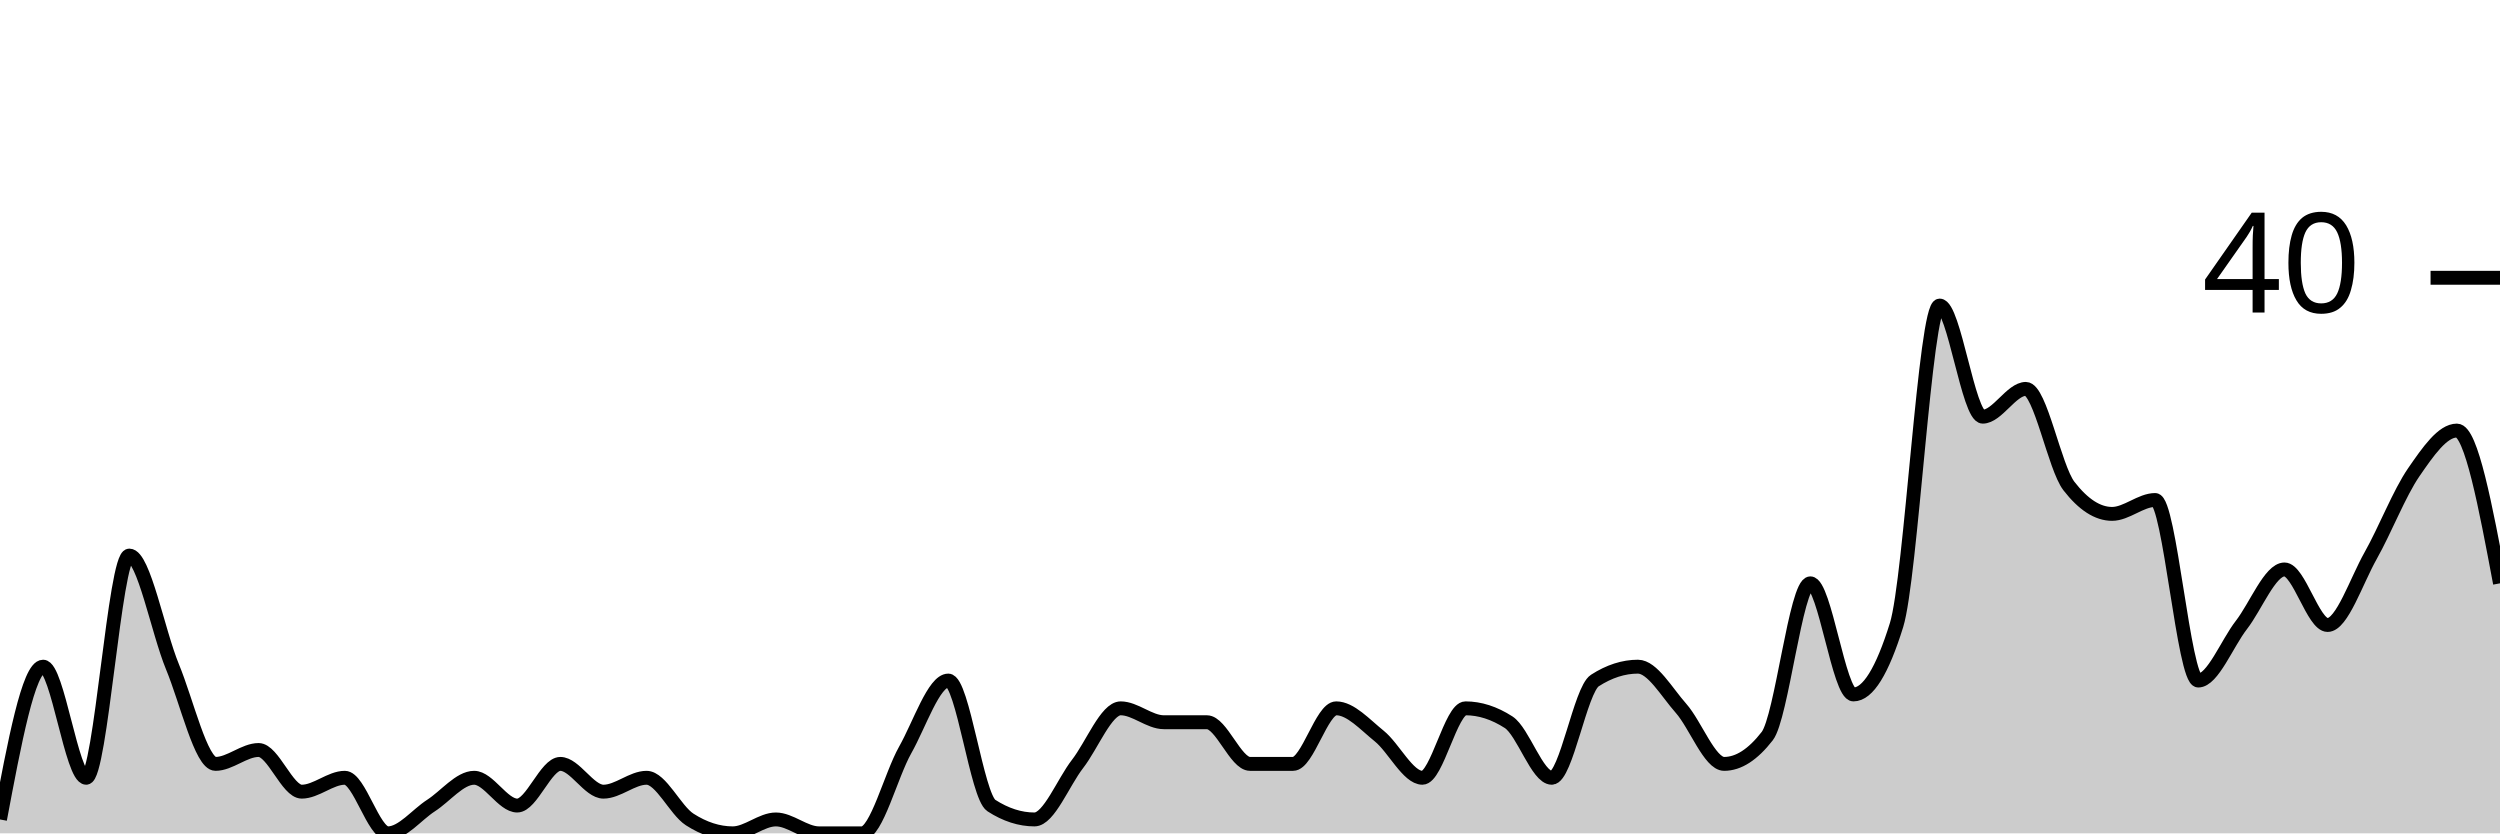
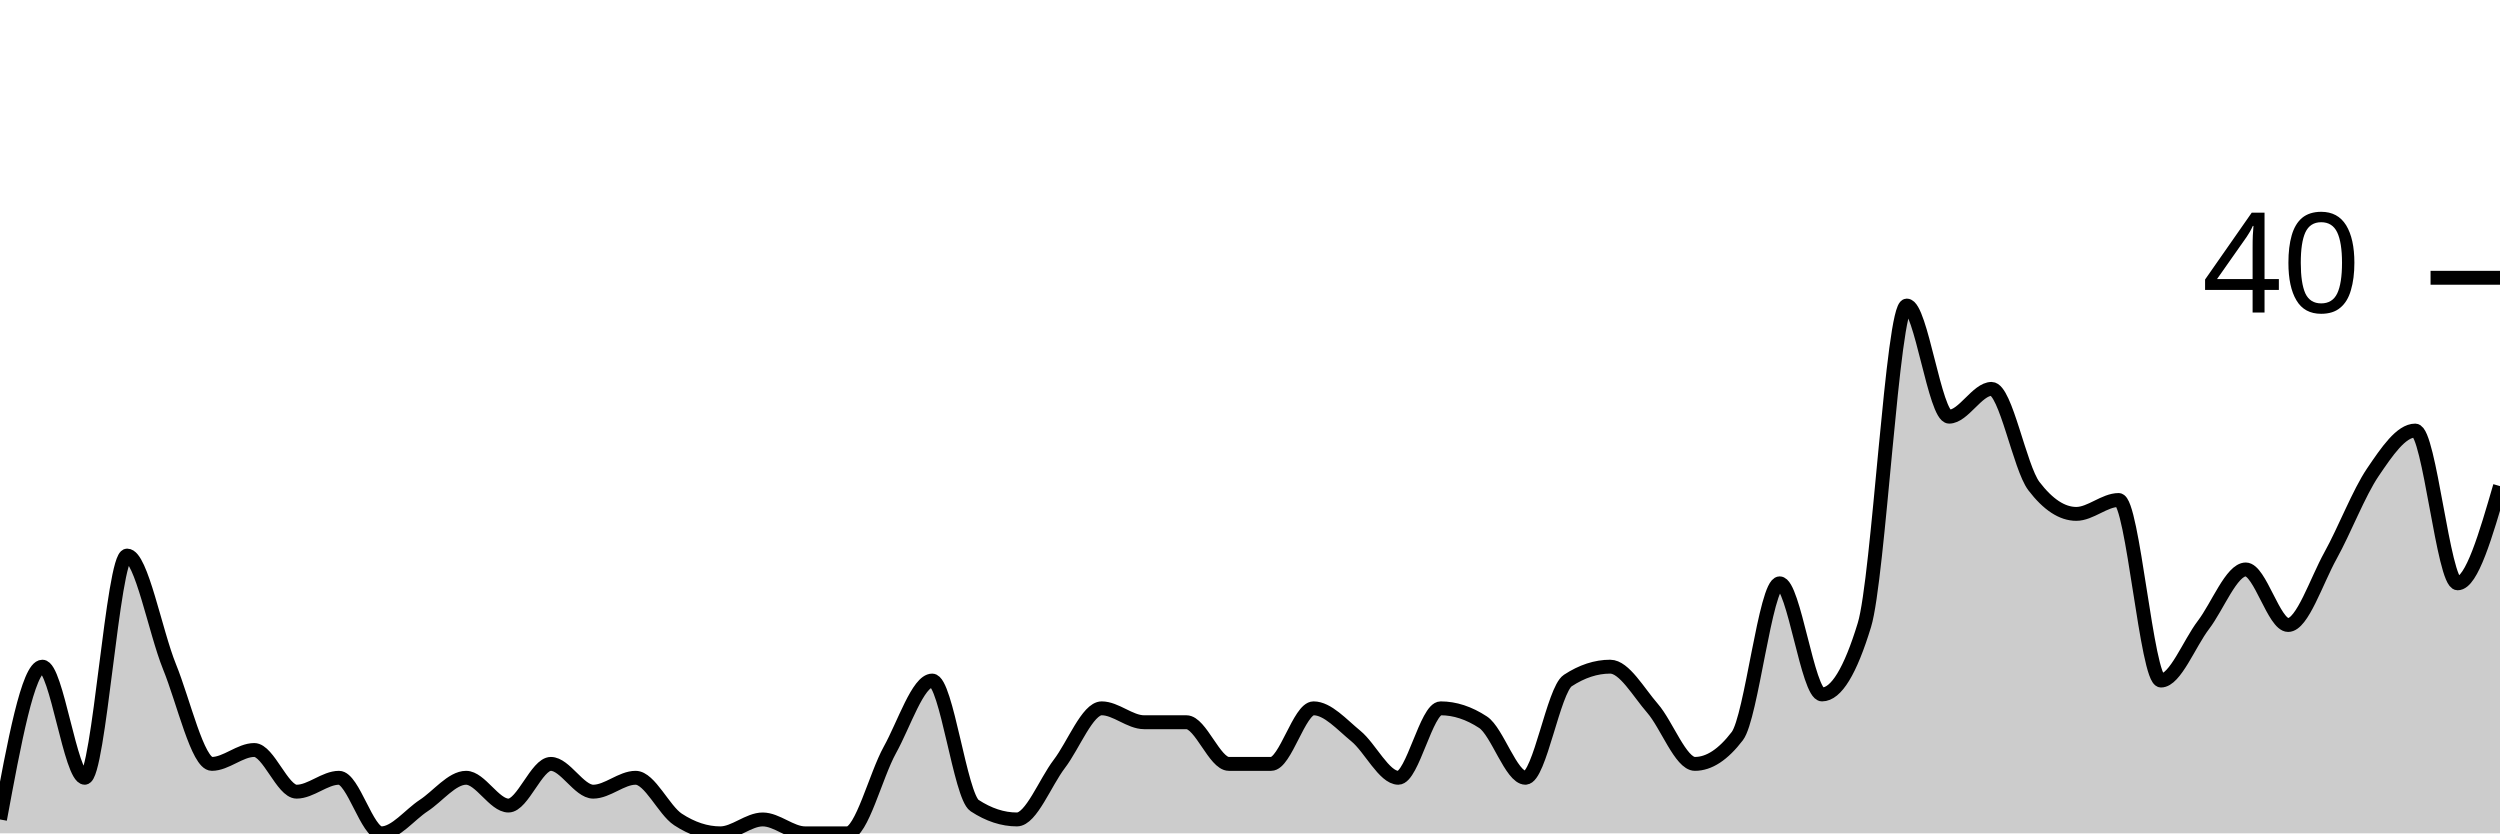
<svg xmlns="http://www.w3.org/2000/svg" viewBox="0 0 180 60">
  <g transform="translate(0,20)">
-     <path class="area" fill="rgba(0, 0, 0, 0.2)" d="M0,39C1.034,33.5,2.069,28,3.103,28C4.138,28,5.172,36,6.207,36C7.241,36,8.276,20,9.31,20C10.345,20,11.379,25.5,12.414,28C13.448,30.5,14.483,35,15.517,35C16.552,35,17.586,34,18.621,34C19.655,34,20.69,37,21.724,37C22.759,37,23.793,36,24.828,36C25.862,36,26.897,40,27.931,40C28.966,40,30,38.667,31.034,38C32.069,37.333,33.103,36,34.138,36C35.172,36,36.207,38,37.241,38C38.276,38,39.31,35,40.345,35C41.379,35,42.414,37,43.448,37C44.483,37,45.517,36,46.552,36C47.586,36,48.621,38.333,49.655,39C50.69,39.667,51.724,40,52.759,40C53.793,40,54.828,39,55.862,39C56.897,39,57.931,40,58.966,40C60,40,61.034,40,62.069,40C63.103,40,64.138,35.833,65.172,34C66.207,32.167,67.241,29,68.276,29C69.31,29,70.345,37.333,71.379,38C72.414,38.667,73.448,39,74.483,39C75.517,39,76.552,36.333,77.586,35C78.621,33.667,79.655,31,80.69,31C81.724,31,82.759,32,83.793,32C84.828,32,85.862,32,86.897,32C87.931,32,88.966,35,90,35C91.034,35,92.069,35,93.103,35C94.138,35,95.172,31,96.207,31C97.241,31,98.276,32.167,99.31,33C100.345,33.833,101.379,36,102.414,36C103.448,36,104.483,31,105.517,31C106.552,31,107.586,31.333,108.621,32C109.655,32.667,110.69,36,111.724,36C112.759,36,113.793,29.667,114.828,29C115.862,28.333,116.897,28,117.931,28C118.966,28,120,29.833,121.034,31C122.069,32.167,123.103,35,124.138,35C125.172,35,126.207,34.333,127.241,33C128.276,31.667,129.31,22,130.345,22C131.379,22,132.414,30,133.448,30C134.483,30,135.517,28.333,136.552,25C137.586,21.667,138.621,2,139.655,2C140.69,2,141.724,10,142.759,10C143.793,10,144.828,8,145.862,8C146.897,8,147.931,13.667,148.966,15C150,16.333,151.034,17,152.069,17C153.103,17,154.138,16,155.172,16C156.207,16,157.241,29,158.276,29C159.31,29,160.345,26.333,161.379,25C162.414,23.667,163.448,21,164.483,21C165.517,21,166.552,25,167.586,25C168.621,25,169.655,21.833,170.69,20C171.724,18.167,172.759,15.5,173.793,14C174.828,12.5,175.862,11,176.897,11C177.931,11,178.966,16.5,180,22L180,40C178.966,40,177.931,40,176.897,40C175.862,40,174.828,40,173.793,40C172.759,40,171.724,40,170.69,40C169.655,40,168.621,40,167.586,40C166.552,40,165.517,40,164.483,40C163.448,40,162.414,40,161.379,40C160.345,40,159.31,40,158.276,40C157.241,40,156.207,40,155.172,40C154.138,40,153.103,40,152.069,40C151.034,40,150,40,148.966,40C147.931,40,146.897,40,145.862,40C144.828,40,143.793,40,142.759,40C141.724,40,140.69,40,139.655,40C138.621,40,137.586,40,136.552,40C135.517,40,134.483,40,133.448,40C132.414,40,131.379,40,130.345,40C129.31,40,128.276,40,127.241,40C126.207,40,125.172,40,124.138,40C123.103,40,122.069,40,121.034,40C120,40,118.966,40,117.931,40C116.897,40,115.862,40,114.828,40C113.793,40,112.759,40,111.724,40C110.69,40,109.655,40,108.621,40C107.586,40,106.552,40,105.517,40C104.483,40,103.448,40,102.414,40C101.379,40,100.345,40,99.31,40C98.276,40,97.241,40,96.207,40C95.172,40,94.138,40,93.103,40C92.069,40,91.034,40,90,40C88.966,40,87.931,40,86.897,40C85.862,40,84.828,40,83.793,40C82.759,40,81.724,40,80.69,40C79.655,40,78.621,40,77.586,40C76.552,40,75.517,40,74.483,40C73.448,40,72.414,40,71.379,40C70.345,40,69.31,40,68.276,40C67.241,40,66.207,40,65.172,40C64.138,40,63.103,40,62.069,40C61.034,40,60,40,58.966,40C57.931,40,56.897,40,55.862,40C54.828,40,53.793,40,52.759,40C51.724,40,50.69,40,49.655,40C48.621,40,47.586,40,46.552,40C45.517,40,44.483,40,43.448,40C42.414,40,41.379,40,40.345,40C39.31,40,38.276,40,37.241,40C36.207,40,35.172,40,34.138,40C33.103,40,32.069,40,31.034,40C30,40,28.966,40,27.931,40C26.897,40,25.862,40,24.828,40C23.793,40,22.759,40,21.724,40C20.69,40,19.655,40,18.621,40C17.586,40,16.552,40,15.517,40C14.483,40,13.448,40,12.414,40C11.379,40,10.345,40,9.31,40C8.276,40,7.241,40,6.207,40C5.172,40,4.138,40,3.103,40C2.069,40,1.034,40,0,40Z" />
-     <path class="line" stroke="black" fill="none" d="M0,39C1.034,33.5,2.069,28,3.103,28C4.138,28,5.172,36,6.207,36C7.241,36,8.276,20,9.31,20C10.345,20,11.379,25.5,12.414,28C13.448,30.5,14.483,35,15.517,35C16.552,35,17.586,34,18.621,34C19.655,34,20.69,37,21.724,37C22.759,37,23.793,36,24.828,36C25.862,36,26.897,40,27.931,40C28.966,40,30,38.667,31.034,38C32.069,37.333,33.103,36,34.138,36C35.172,36,36.207,38,37.241,38C38.276,38,39.31,35,40.345,35C41.379,35,42.414,37,43.448,37C44.483,37,45.517,36,46.552,36C47.586,36,48.621,38.333,49.655,39C50.69,39.667,51.724,40,52.759,40C53.793,40,54.828,39,55.862,39C56.897,39,57.931,40,58.966,40C60,40,61.034,40,62.069,40C63.103,40,64.138,35.833,65.172,34C66.207,32.167,67.241,29,68.276,29C69.31,29,70.345,37.333,71.379,38C72.414,38.667,73.448,39,74.483,39C75.517,39,76.552,36.333,77.586,35C78.621,33.667,79.655,31,80.69,31C81.724,31,82.759,32,83.793,32C84.828,32,85.862,32,86.897,32C87.931,32,88.966,35,90,35C91.034,35,92.069,35,93.103,35C94.138,35,95.172,31,96.207,31C97.241,31,98.276,32.167,99.31,33C100.345,33.833,101.379,36,102.414,36C103.448,36,104.483,31,105.517,31C106.552,31,107.586,31.333,108.621,32C109.655,32.667,110.69,36,111.724,36C112.759,36,113.793,29.667,114.828,29C115.862,28.333,116.897,28,117.931,28C118.966,28,120,29.833,121.034,31C122.069,32.167,123.103,35,124.138,35C125.172,35,126.207,34.333,127.241,33C128.276,31.667,129.31,22,130.345,22C131.379,22,132.414,30,133.448,30C134.483,30,135.517,28.333,136.552,25C137.586,21.667,138.621,2,139.655,2C140.69,2,141.724,10,142.759,10C143.793,10,144.828,8,145.862,8C146.897,8,147.931,13.667,148.966,15C150,16.333,151.034,17,152.069,17C153.103,17,154.138,16,155.172,16C156.207,16,157.241,29,158.276,29C159.31,29,160.345,26.333,161.379,25C162.414,23.667,163.448,21,164.483,21C165.517,21,166.552,25,167.586,25C168.621,25,169.655,21.833,170.69,20C171.724,18.167,172.759,15.5,173.793,14C174.828,12.5,175.862,11,176.897,11C177.931,11,178.966,16.5,180,22" />
+     <path class="area" fill="rgba(0, 0, 0, 0.2)" d="M0,39C1.017,33.5,2.034,28,3.051,28C4.068,28,5.085,36,6.102,36C7.119,36,8.136,20,9.153,20C10.169,20,11.186,25.5,12.203,28C13.22,30.5,14.237,35,15.254,35C16.271,35,17.288,34,18.305,34C19.322,34,20.339,37,21.356,37C22.373,37,23.39,36,24.407,36C25.424,36,26.441,40,27.458,40C28.475,40,29.492,38.667,30.508,38C31.525,37.333,32.542,36,33.559,36C34.576,36,35.593,38,36.61,38C37.627,38,38.644,35,39.661,35C40.678,35,41.695,37,42.712,37C43.729,37,44.746,36,45.763,36C46.78,36,47.797,38.333,48.814,39C49.831,39.667,50.847,40,51.864,40C52.881,40,53.898,39,54.915,39C55.932,39,56.949,40,57.966,40C58.983,40,60,40,61.017,40C62.034,40,63.051,35.833,64.068,34C65.085,32.167,66.102,29,67.119,29C68.136,29,69.153,37.333,70.169,38C71.186,38.667,72.203,39,73.22,39C74.237,39,75.254,36.333,76.271,35C77.288,33.667,78.305,31,79.322,31C80.339,31,81.356,32,82.373,32C83.39,32,84.407,32,85.424,32C86.441,32,87.458,35,88.475,35C89.492,35,90.508,35,91.525,35C92.542,35,93.559,31,94.576,31C95.593,31,96.61,32.167,97.627,33C98.644,33.833,99.661,36,100.678,36C101.695,36,102.712,31,103.729,31C104.746,31,105.763,31.333,106.78,32C107.797,32.667,108.814,36,109.831,36C110.847,36,111.864,29.667,112.881,29C113.898,28.333,114.915,28,115.932,28C116.949,28,117.966,29.833,118.983,31C120,32.167,121.017,35,122.034,35C123.051,35,124.068,34.333,125.085,33C126.102,31.667,127.119,22,128.136,22C129.153,22,130.169,30,131.186,30C132.203,30,133.22,28.333,134.237,25C135.254,21.667,136.271,2,137.288,2C138.305,2,139.322,10,140.339,10C141.356,10,142.373,8,143.39,8C144.407,8,145.424,13.667,146.441,15C147.458,16.333,148.475,17,149.492,17C150.508,17,151.525,16,152.542,16C153.559,16,154.576,29,155.593,29C156.61,29,157.627,26.333,158.644,25C159.661,23.667,160.678,21,161.695,21C162.712,21,163.729,25,164.746,25C165.763,25,166.78,21.833,167.797,20C168.814,18.167,169.831,15.5,170.847,14C171.864,12.5,172.881,11,173.898,11C174.915,11,175.932,22,176.949,22C177.966,22,178.983,18.5,180,15L180,40C178.983,40,177.966,40,176.949,40C175.932,40,174.915,40,173.898,40C172.881,40,171.864,40,170.847,40C169.831,40,168.814,40,167.797,40C166.78,40,165.763,40,164.746,40C163.729,40,162.712,40,161.695,40C160.678,40,159.661,40,158.644,40C157.627,40,156.61,40,155.593,40C154.576,40,153.559,40,152.542,40C151.525,40,150.508,40,149.492,40C148.475,40,147.458,40,146.441,40C145.424,40,144.407,40,143.39,40C142.373,40,141.356,40,140.339,40C139.322,40,138.305,40,137.288,40C136.271,40,135.254,40,134.237,40C133.22,40,132.203,40,131.186,40C130.169,40,129.153,40,128.136,40C127.119,40,126.102,40,125.085,40C124.068,40,123.051,40,122.034,40C121.017,40,120,40,118.983,40C117.966,40,116.949,40,115.932,40C114.915,40,113.898,40,112.881,40C111.864,40,110.847,40,109.831,40C108.814,40,107.797,40,106.78,40C105.763,40,104.746,40,103.729,40C102.712,40,101.695,40,100.678,40C99.661,40,98.644,40,97.627,40C96.61,40,95.593,40,94.576,40C93.559,40,92.542,40,91.525,40C90.508,40,89.492,40,88.475,40C87.458,40,86.441,40,85.424,40C84.407,40,83.39,40,82.373,40C81.356,40,80.339,40,79.322,40C78.305,40,77.288,40,76.271,40C75.254,40,74.237,40,73.22,40C72.203,40,71.186,40,70.169,40C69.153,40,68.136,40,67.119,40C66.102,40,65.085,40,64.068,40C63.051,40,62.034,40,61.017,40C60,40,58.983,40,57.966,40C56.949,40,55.932,40,54.915,40C53.898,40,52.881,40,51.864,40C50.847,40,49.831,40,48.814,40C47.797,40,46.78,40,45.763,40C44.746,40,43.729,40,42.712,40C41.695,40,40.678,40,39.661,40C38.644,40,37.627,40,36.61,40C35.593,40,34.576,40,33.559,40C32.542,40,31.525,40,30.508,40C29.492,40,28.475,40,27.458,40C26.441,40,25.424,40,24.407,40C23.39,40,22.373,40,21.356,40C20.339,40,19.322,40,18.305,40C17.288,40,16.271,40,15.254,40C14.237,40,13.22,40,12.203,40C11.186,40,10.169,40,9.153,40C8.136,40,7.119,40,6.102,40C5.085,40,4.068,40,3.051,40C2.034,40,1.017,40,0,40Z" />
+     <path class="line" stroke="black" fill="none" d="M0,39C1.017,33.5,2.034,28,3.051,28C4.068,28,5.085,36,6.102,36C7.119,36,8.136,20,9.153,20C10.169,20,11.186,25.5,12.203,28C13.22,30.5,14.237,35,15.254,35C16.271,35,17.288,34,18.305,34C19.322,34,20.339,37,21.356,37C22.373,37,23.39,36,24.407,36C25.424,36,26.441,40,27.458,40C28.475,40,29.492,38.667,30.508,38C31.525,37.333,32.542,36,33.559,36C34.576,36,35.593,38,36.61,38C37.627,38,38.644,35,39.661,35C40.678,35,41.695,37,42.712,37C43.729,37,44.746,36,45.763,36C46.78,36,47.797,38.333,48.814,39C49.831,39.667,50.847,40,51.864,40C52.881,40,53.898,39,54.915,39C55.932,39,56.949,40,57.966,40C58.983,40,60,40,61.017,40C62.034,40,63.051,35.833,64.068,34C65.085,32.167,66.102,29,67.119,29C68.136,29,69.153,37.333,70.169,38C71.186,38.667,72.203,39,73.22,39C74.237,39,75.254,36.333,76.271,35C77.288,33.667,78.305,31,79.322,31C80.339,31,81.356,32,82.373,32C83.39,32,84.407,32,85.424,32C86.441,32,87.458,35,88.475,35C89.492,35,90.508,35,91.525,35C92.542,35,93.559,31,94.576,31C95.593,31,96.61,32.167,97.627,33C98.644,33.833,99.661,36,100.678,36C101.695,36,102.712,31,103.729,31C104.746,31,105.763,31.333,106.78,32C107.797,32.667,108.814,36,109.831,36C110.847,36,111.864,29.667,112.881,29C113.898,28.333,114.915,28,115.932,28C116.949,28,117.966,29.833,118.983,31C120,32.167,121.017,35,122.034,35C123.051,35,124.068,34.333,125.085,33C126.102,31.667,127.119,22,128.136,22C129.153,22,130.169,30,131.186,30C132.203,30,133.22,28.333,134.237,25C135.254,21.667,136.271,2,137.288,2C138.305,2,139.322,10,140.339,10C141.356,10,142.373,8,143.39,8C144.407,8,145.424,13.667,146.441,15C147.458,16.333,148.475,17,149.492,17C150.508,17,151.525,16,152.542,16C153.559,16,154.576,29,155.593,29C156.61,29,157.627,26.333,158.644,25C159.661,23.667,160.678,21,161.695,21C162.712,21,163.729,25,164.746,25C165.763,25,166.78,21.833,167.797,20C168.814,18.167,169.831,15.5,170.847,14C171.864,12.5,172.881,11,173.898,11C174.915,11,175.932,22,176.949,22C177.966,22,178.983,18.5,180,15" />
    <path class="axis-ceiling" stroke-width="1" stroke="black" fill="none" d="M175,0L180,0" />
    <text class="axis-ceiling-label" font-family="sans-serif" text-anchor="end" font-size="10px" x="170" y="2.5">40</text>
  </g>
</svg>
